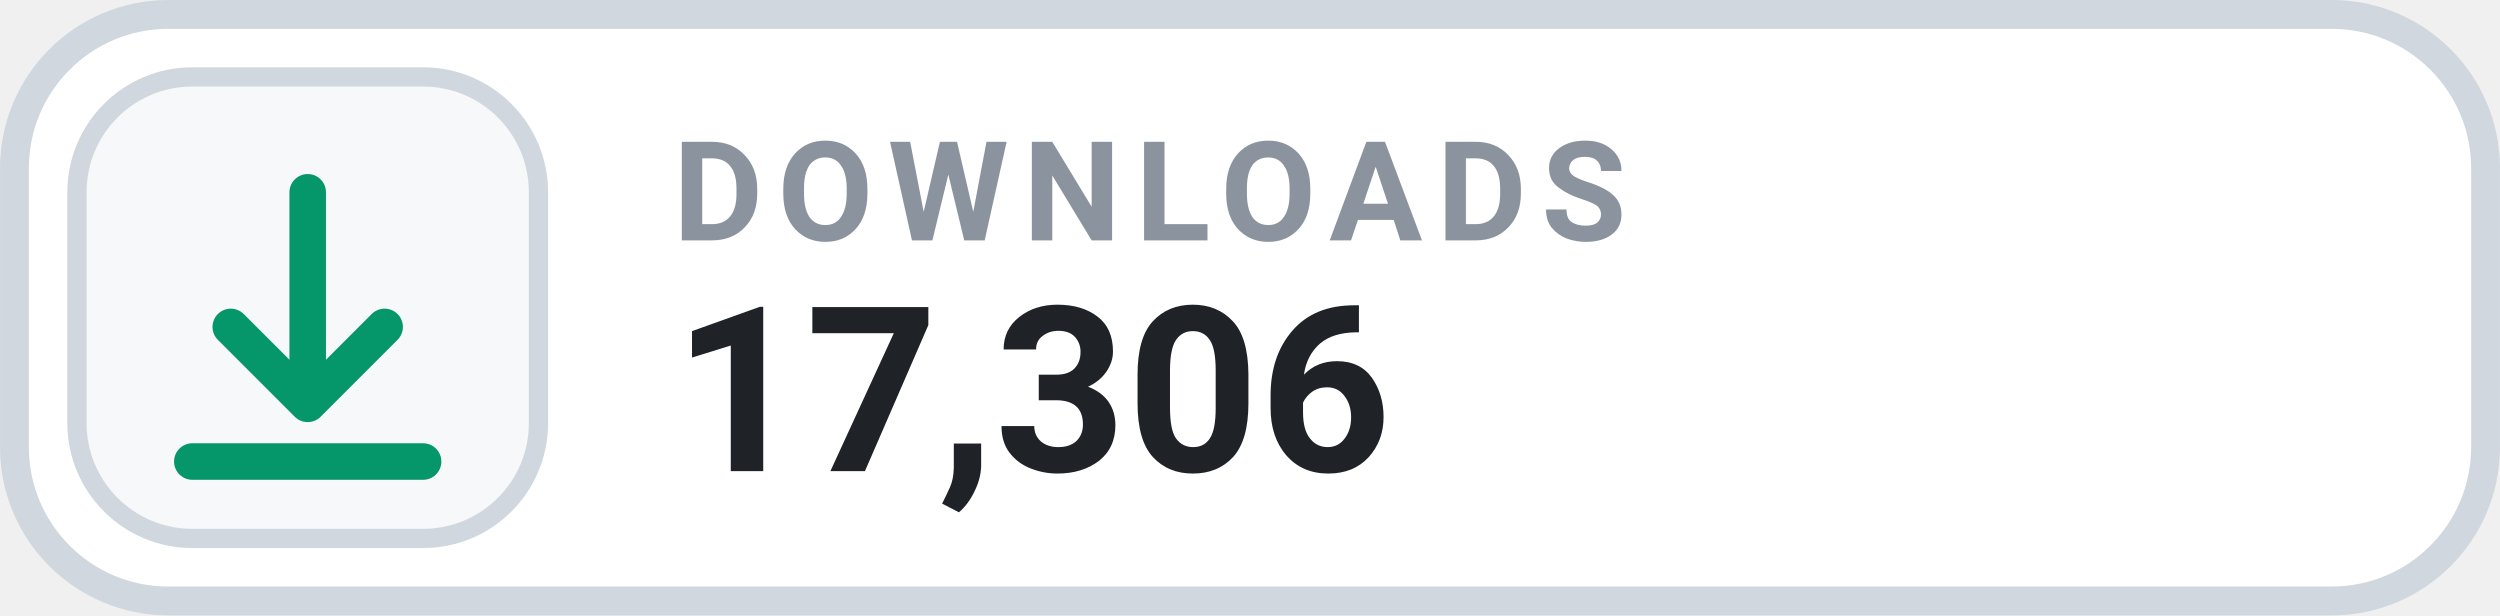
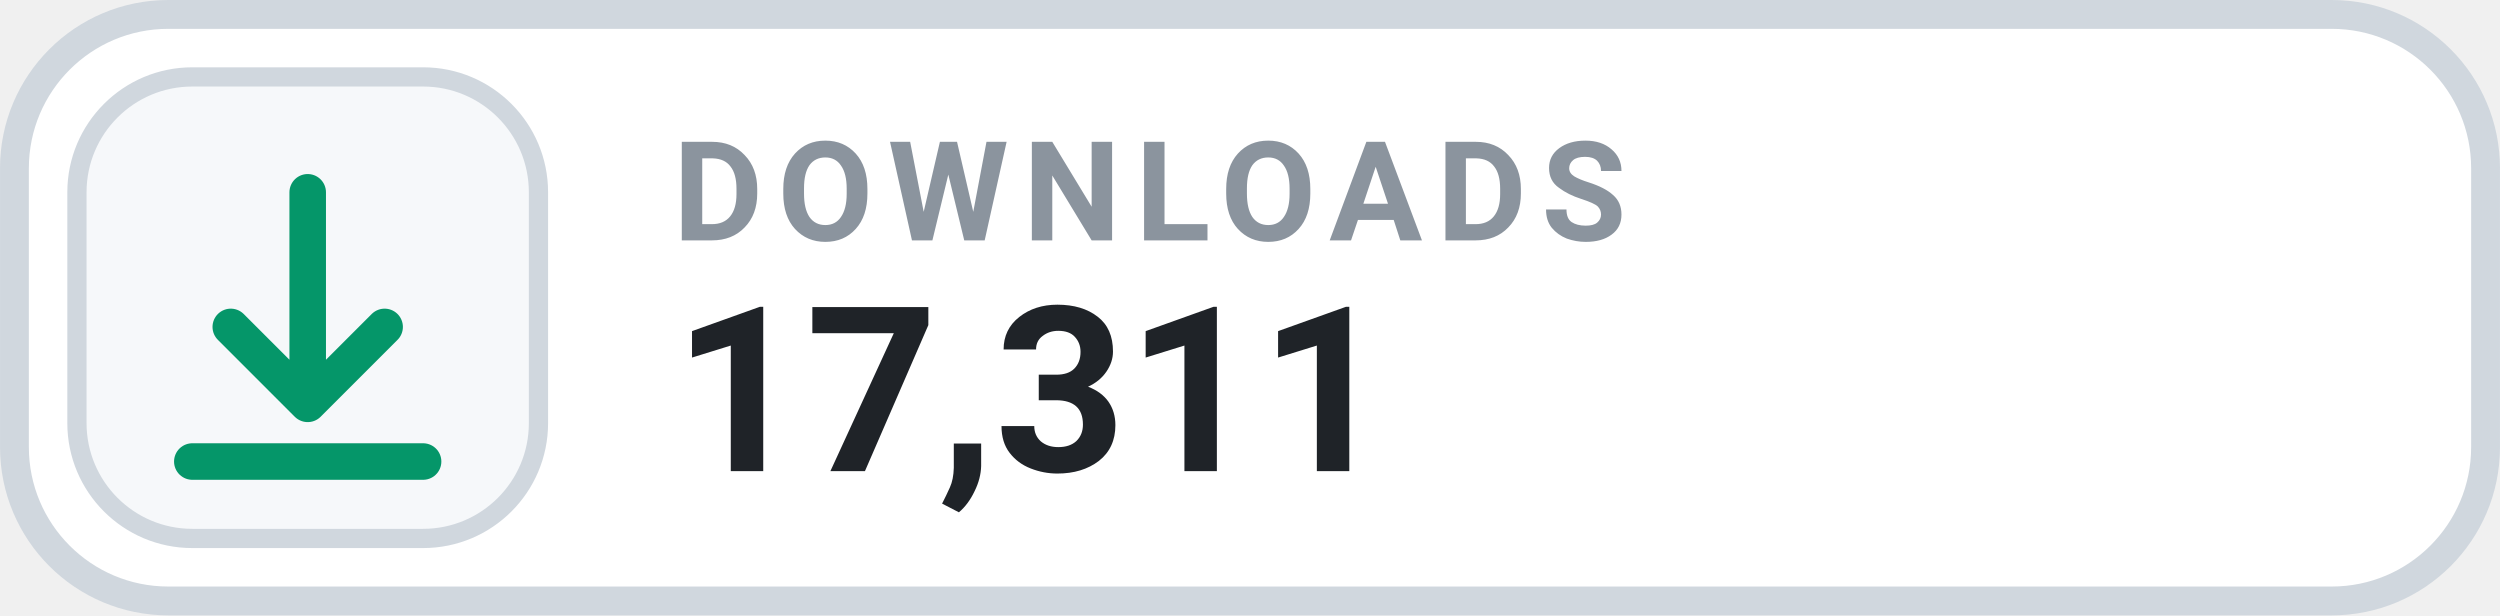
- <svg xmlns="http://www.w3.org/2000/svg" width="126" height="31.015" viewBox="0 0 130 32" role="img" aria-label="DOWNLOADS 17,306">
+ <svg xmlns="http://www.w3.org/2000/svg" width="126" height="31.015" viewBox="0 0 130 32" role="img" aria-label="DOWNLOADS 17,311">
  <rect x=".75" y=".75" width="128.5" height="30.5" rx="8" fill="#FFFFFF" stroke="#D0D7DE" stroke-width="1.5" />
  <rect x="4" y="4" width="24" height="24" rx="6" fill="#F6F8FA" stroke="#D0D7DE" stroke-width="1" />
  <g transform="translate(16 16)" style="color:#059669;">
    <path d="M0 -6 v11 m0 0 l4 -4 m-4 4 l-4 -4 M-6 8 h12" fill="none" stroke="currentColor" stroke-width="1.9" stroke-linecap="round" stroke-linejoin="round" />
  </g>
  <text x="35" y="12.5" fill="#8B949E" font-family="-apple-system,BlinkMacSystemFont,'Segoe UI',Roboto,Helvetica,Arial,sans-serif" font-size="7.2" font-weight="700" letter-spacing=".75">DOWNLOADS</text>
-   <text x="35" y="24.5" fill="#1F2328" font-family="-apple-system,BlinkMacSystemFont,'Segoe UI',Roboto,Helvetica,Arial,sans-serif" font-size="12" font-weight="700">17,306</text>
+   <text x="35" y="24.5" fill="#1F2328" font-family="-apple-system,BlinkMacSystemFont,'Segoe UI',Roboto,Helvetica,Arial,sans-serif" font-size="12" font-weight="700">17,311</text>
</svg>
